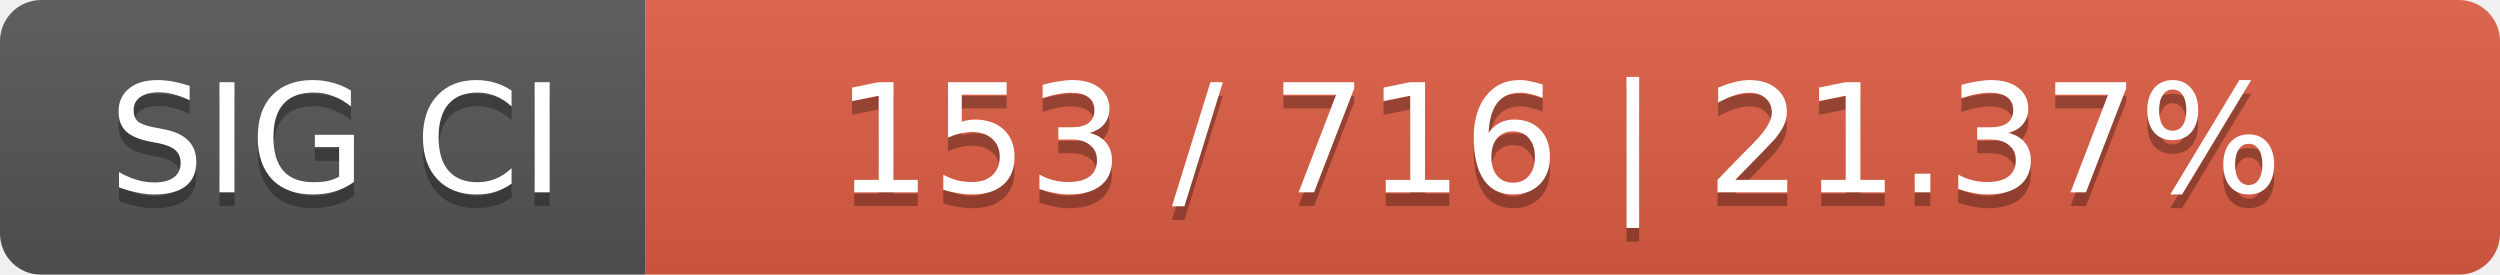
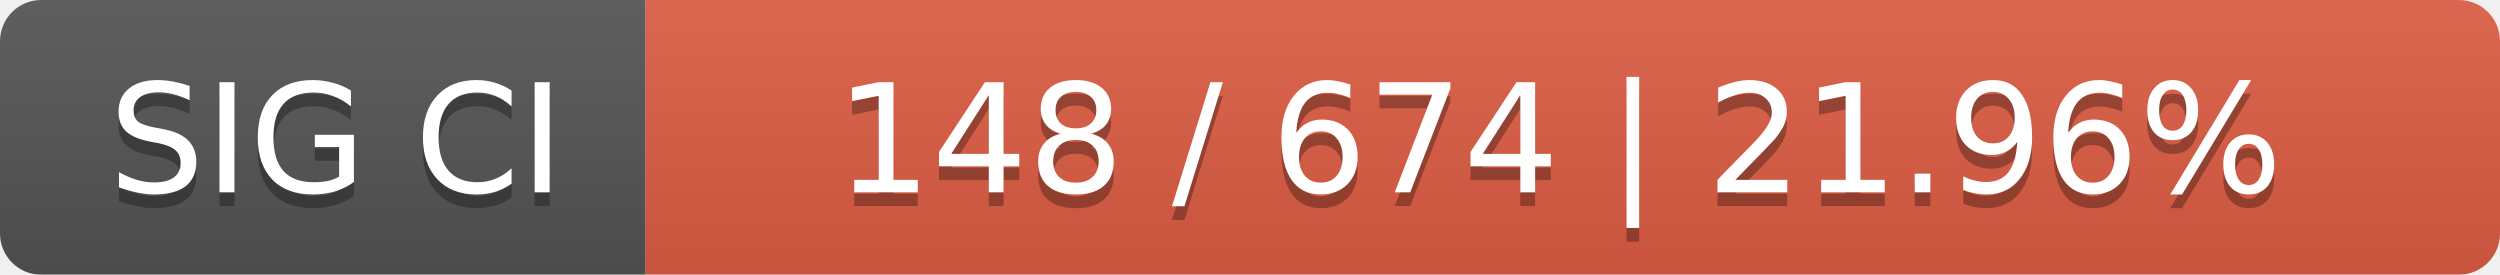
<svg xmlns="http://www.w3.org/2000/svg" width="182" height="20">
  <linearGradient id="smooth" x2="0" y2="100%">
    <stop offset="0" stop-color="#bbb" stop-opacity=".1" />
    <stop offset="1" stop-opacity=".1" />
  </linearGradient>
  <mask id="round">
    <rect width="182" height="20" rx="3" fill="#fff" />
  </mask>
  <g mask="url(#round)">
    <rect width="47" height="20" fill="#555" />
    <rect x="47" width="135" height="20" fill="#e05d44" />
    <rect width="182" height="20" fill="url(#smooth)" />
  </g>
  <g fill="#fff" text-anchor="middle" font-family="DejaVu Sans,Verdana,Geneva,sans-serif" font-size="11">
    <text x="24.5" y="15" fill="#010101" fill-opacity=".3">SIG CI</text>
    <text x="24.5" y="14">SIG CI</text>
-     <text x="113.5" y="15" fill="#010101" fill-opacity=".3">153 / 716    |    21.37%</text>
-     <text x="113.5" y="14">153 / 716    |    21.37%</text>
+     <text x="113.5" y="15" fill="#010101" fill-opacity=".3">148 / 674    |    21.96%</text>
+     <text x="113.5" y="14">148 / 674    |    21.96%</text>
  </g>
</svg>
